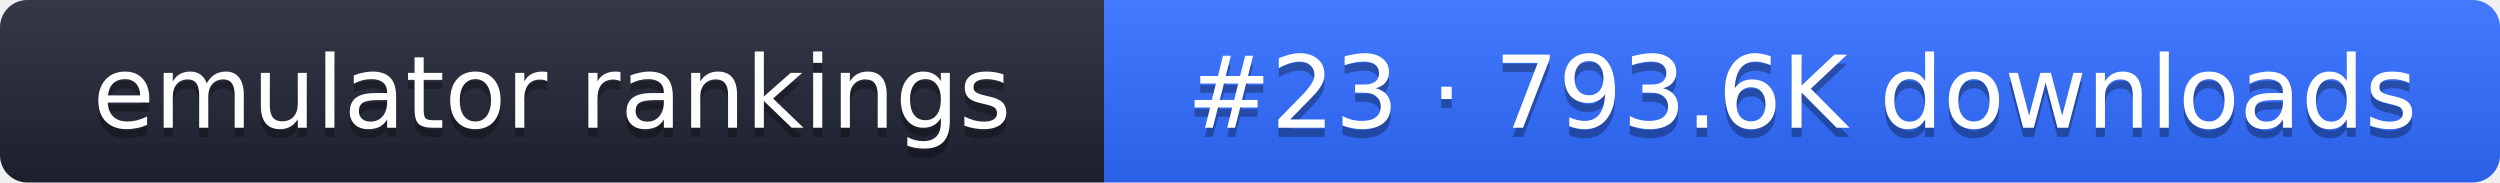
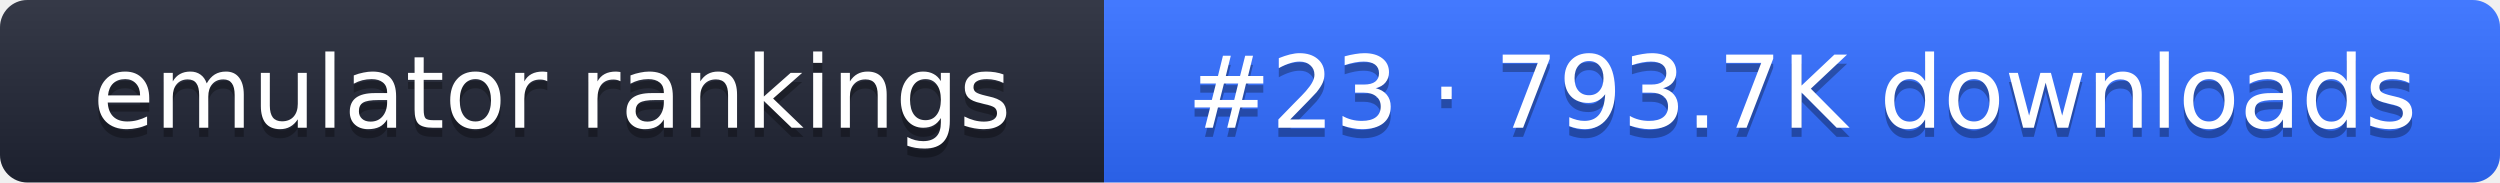
- <svg xmlns="http://www.w3.org/2000/svg" width="274" height="20" role="img" aria-label="emulator rankings: #23 · 793.6K downloads">
+ <svg xmlns="http://www.w3.org/2000/svg" width="274" height="20" role="img" aria-label="emulator rankings: #23 · 793.7K downloads">
  <linearGradient id="g" x2="0" y2="100%">
    <stop offset="0" stop-color="#fff" stop-opacity=".1" />
    <stop offset="1" stop-opacity=".1" />
  </linearGradient>
  <clipPath id="r">
    <rect width="274" height="20" rx="3" fill="#fff" />
  </clipPath>
  <g clip-path="url(#r)">
    <rect width="121" height="20" fill="#1f2433" />
    <rect x="121" width="153" height="20" fill="#2f6bff" />
    <rect width="274" height="20" fill="url(#g)" />
  </g>
  <g fill="#fff" text-anchor="middle" font-family="Verdana,DejaVu Sans,sans-serif" font-size="11">
    <text x="60.5" y="15" fill="#010101" fill-opacity=".3">emulator rankings</text>
    <text x="60.5" y="14">emulator rankings</text>
-     <text x="197.5" y="15" fill="#010101" fill-opacity=".3">#23 · 793.6K downloads</text>
-     <text x="197.5" y="14">#23 · 793.6K downloads</text>
+     <text x="197.5" y="15" fill="#010101" fill-opacity=".3">#23 · 793.7K downloads</text>
+     <text x="197.5" y="14">#23 · 793.7K downloads</text>
  </g>
</svg>
